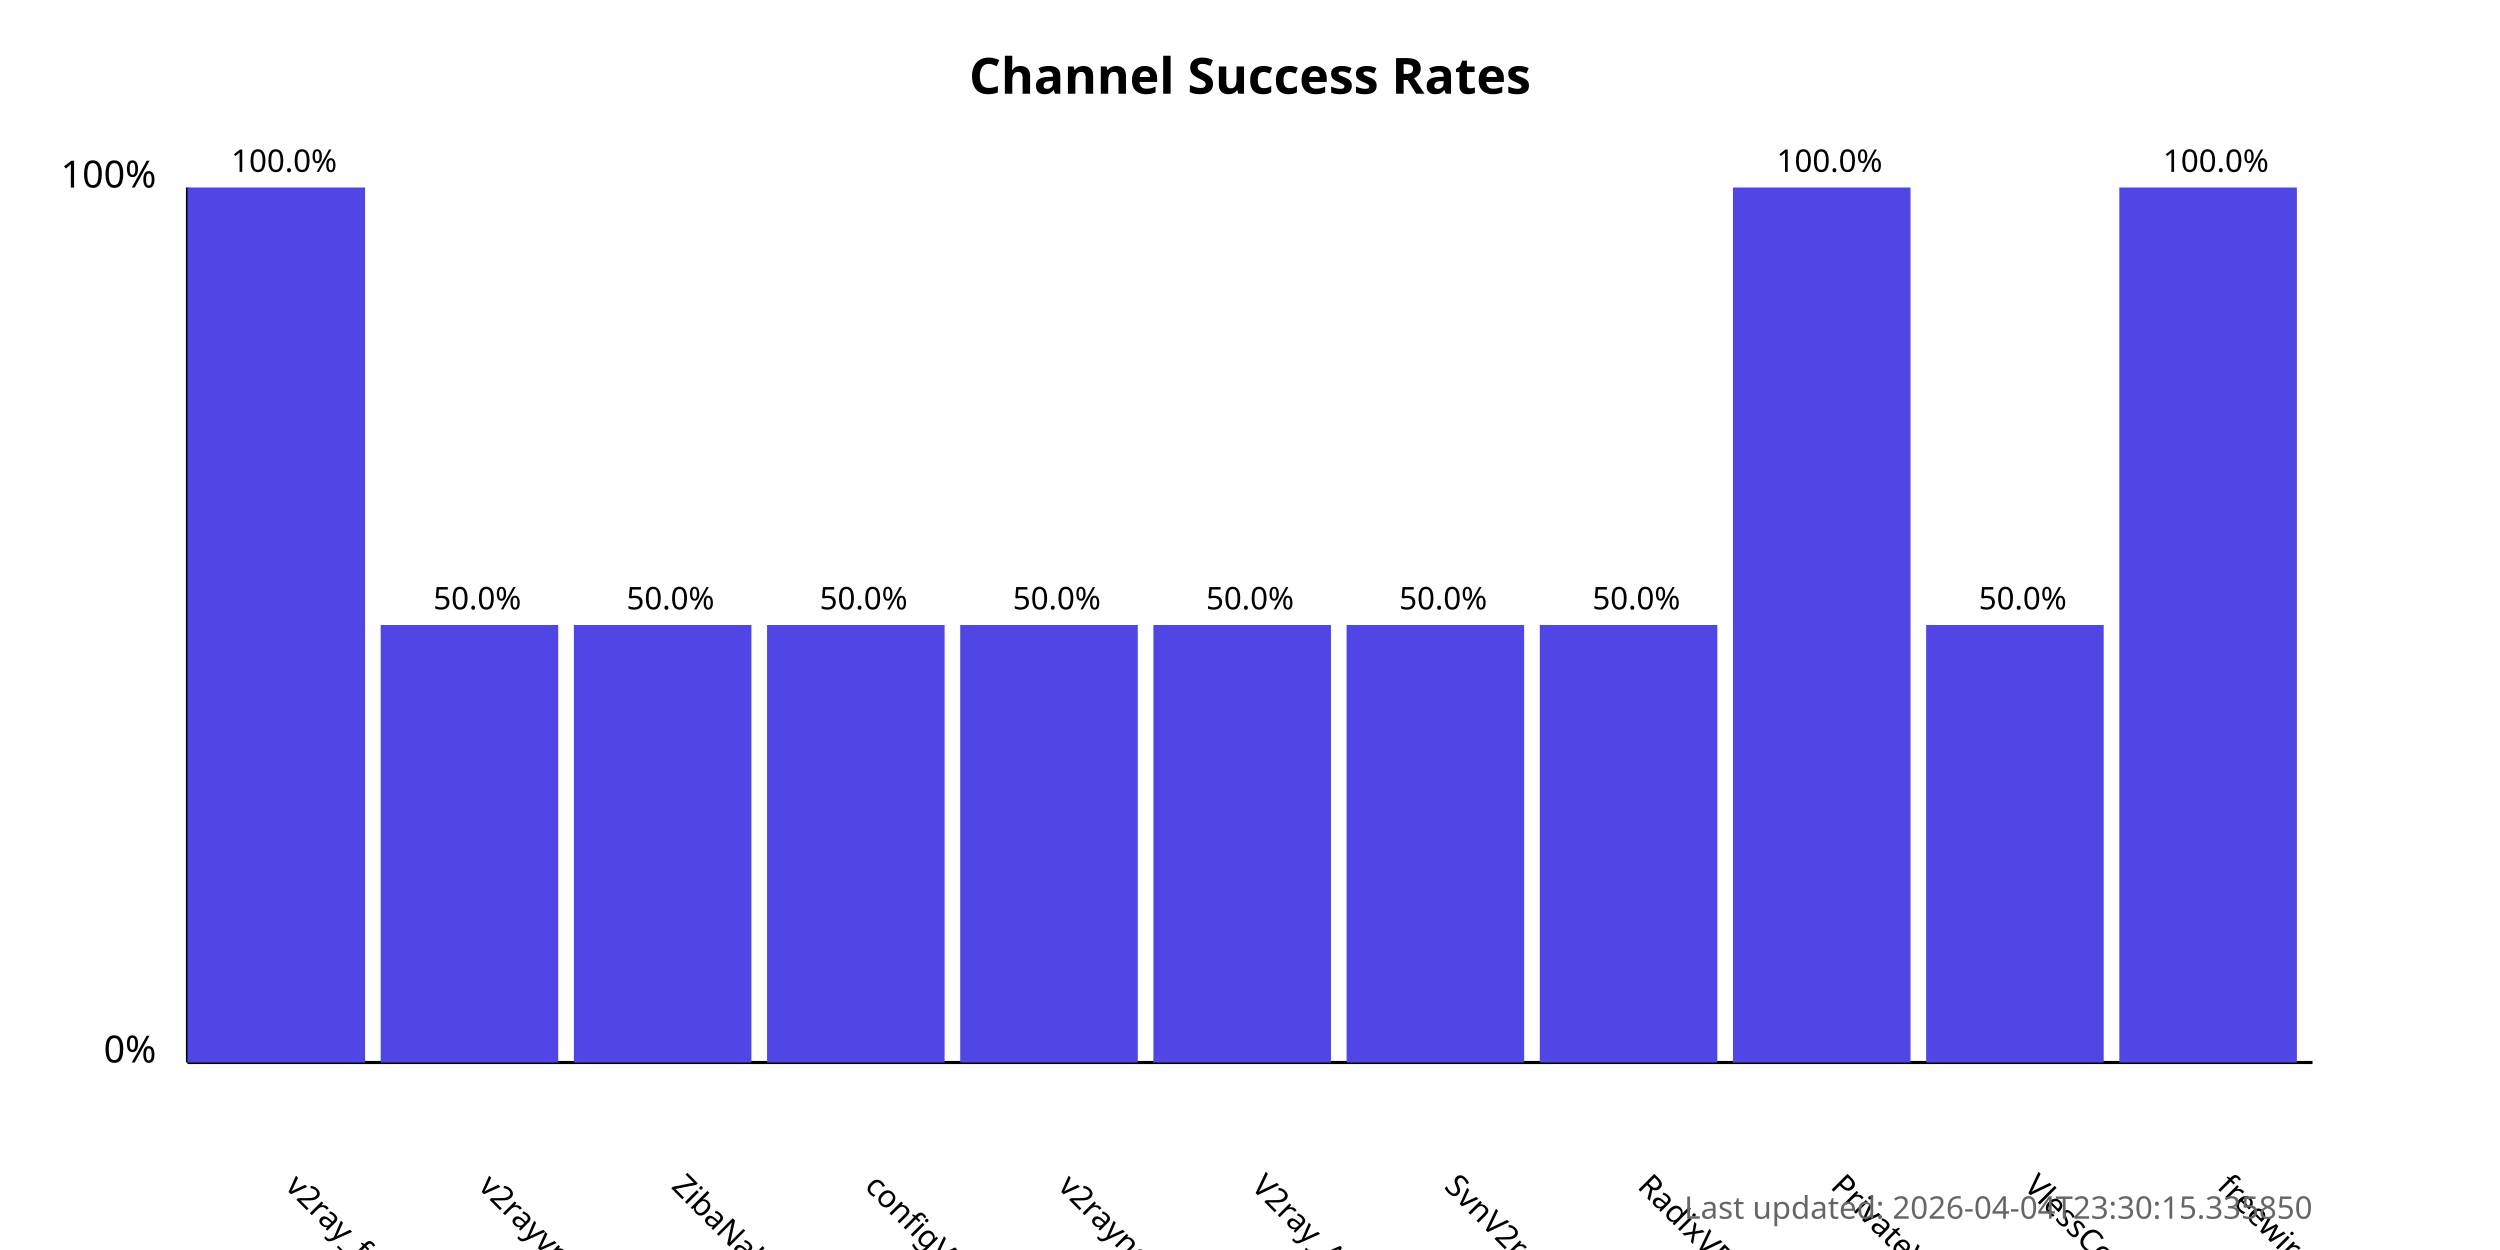
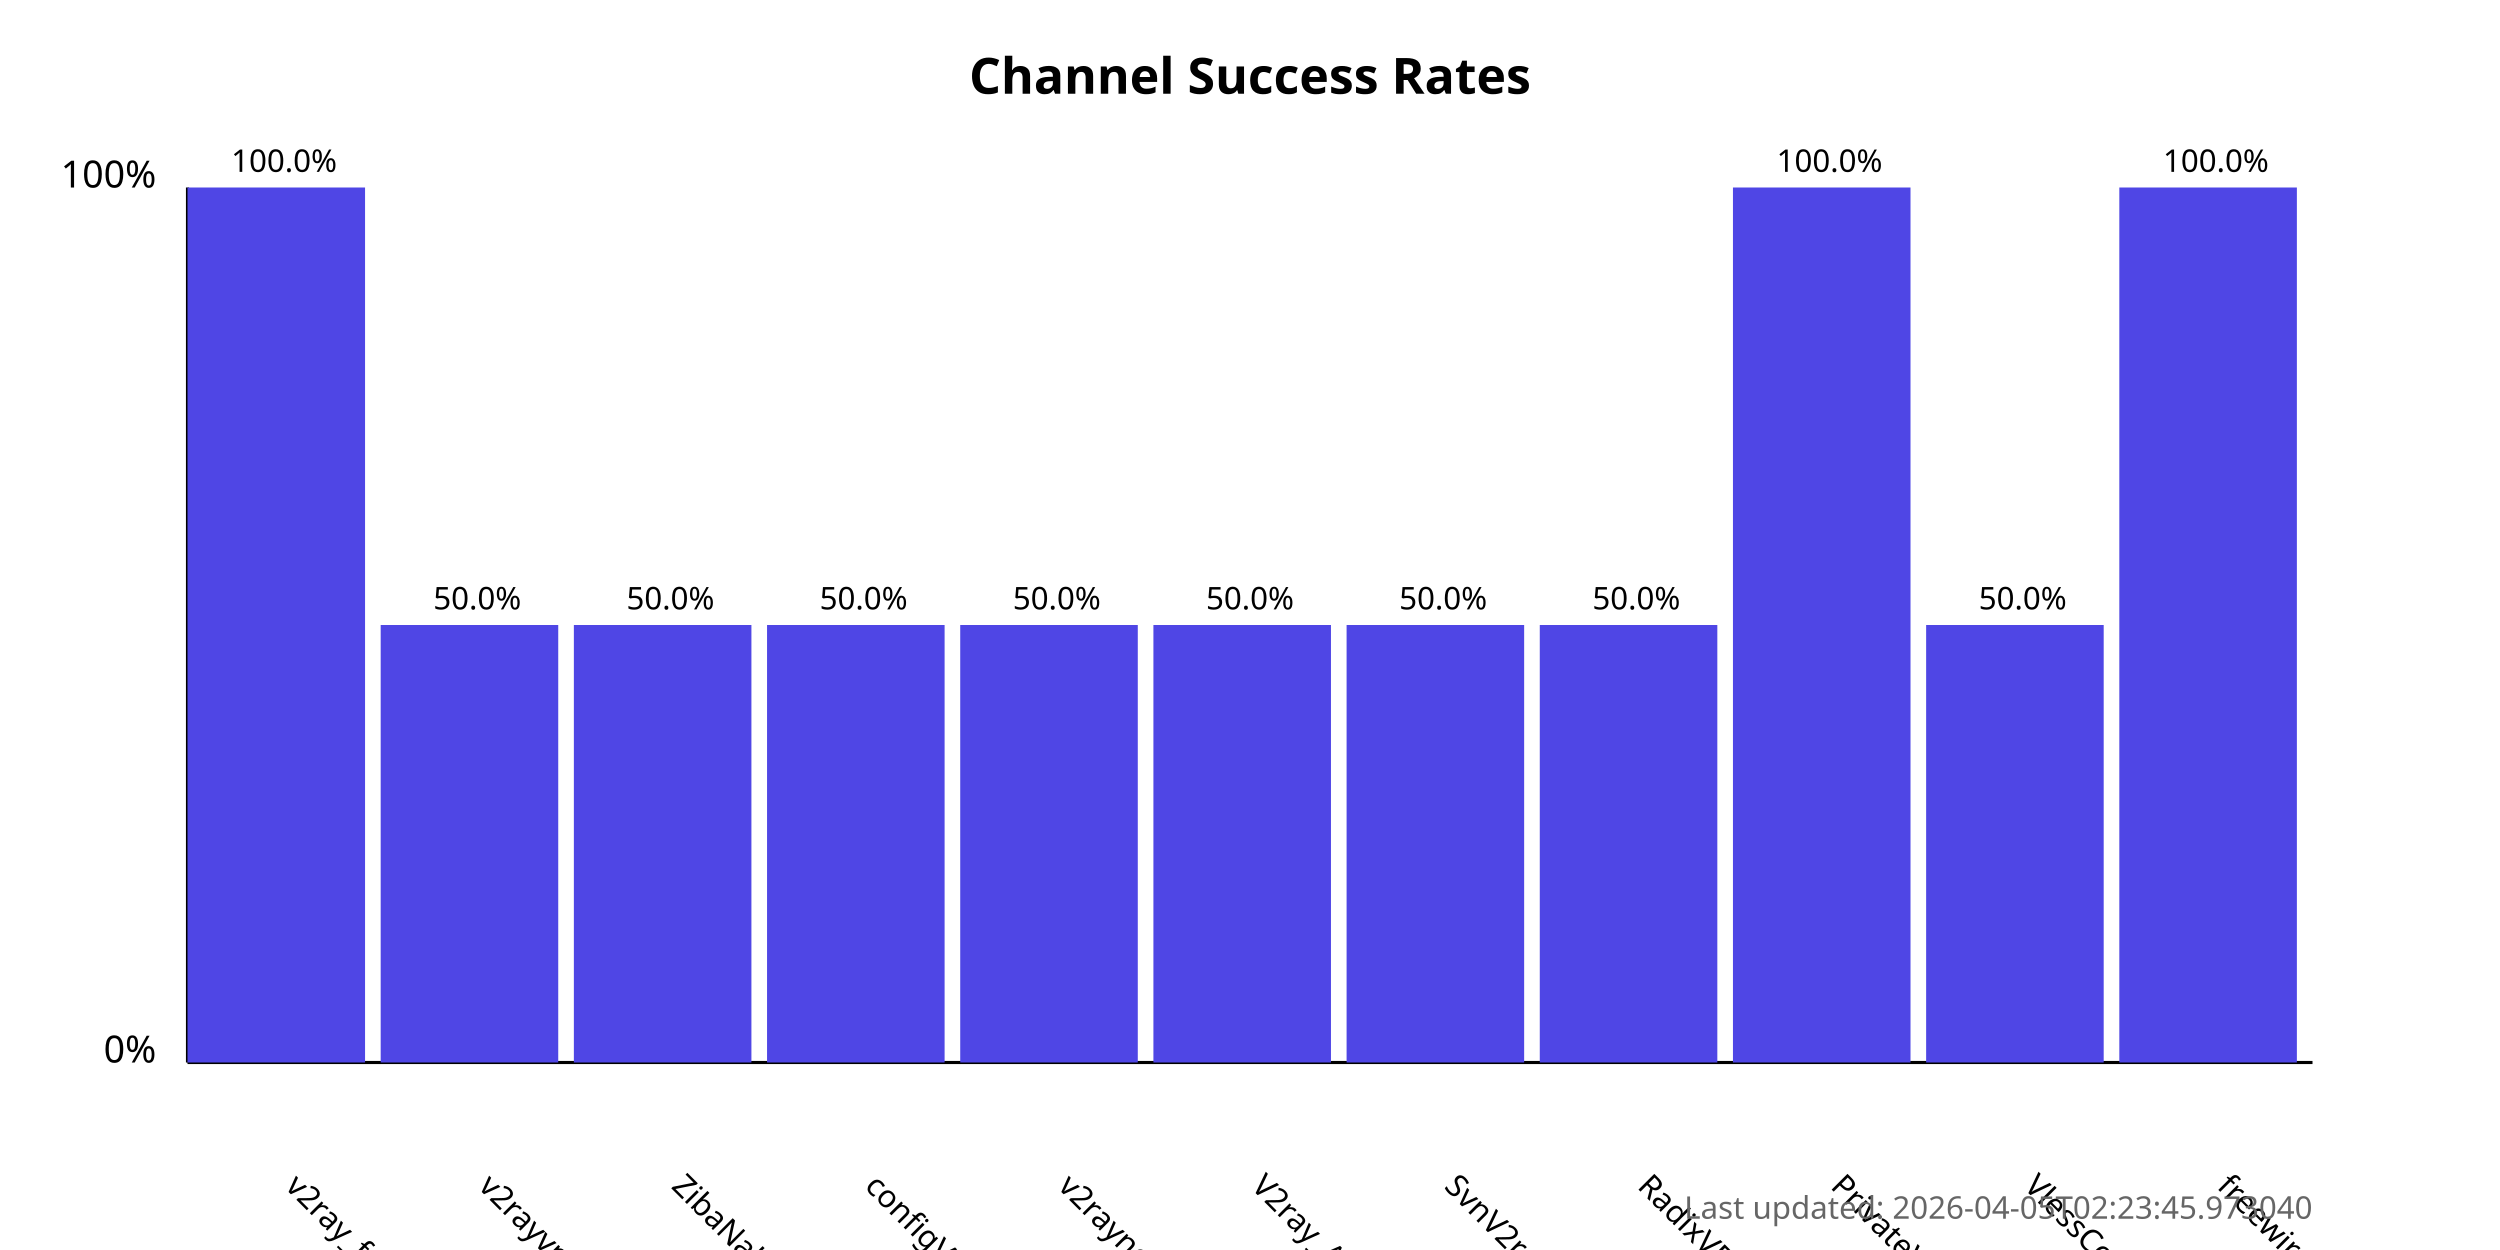
<svg xmlns="http://www.w3.org/2000/svg" width="800" height="400">
  <style>
            .chart-title { font: bold 16px sans-serif; }
            .axis-label { font: 12px sans-serif; }
            .tick-label { font: 10px sans-serif; }
            .bar { fill: #4f46e5; }
            .bar:hover { fill: #6366f1; }
            .timestamp { font: 10px sans-serif; fill: #666; }
        </style>
  <text x="400.0" y="30" text-anchor="middle" class="chart-title">
            Channel Success Rates
        </text>
  <line x1="60" y1="340" x2="60" y2="60" stroke="black" stroke-width="1" />
  <line x1="60" y1="340" x2="740" y2="340" stroke="black" stroke-width="1" />
  <text x="50" y="340" text-anchor="end" class="axis-label">0%</text>
  <text x="50" y="60" text-anchor="end" class="axis-label">100%</text>
  <g>
    <rect x="60" y="60.0" width="56.818" height="280.0" class="bar" />
    <text x="90.909" y="380" transform="rotate(45, 90.90909, 380)" text-anchor="start" class="tick-label">
                v2ray_free_conf
            </text>
    <text x="90.909" y="55.0" text-anchor="middle" class="tick-label">
                100.0%
            </text>
  </g>
  <g>
    <rect x="121.818" y="200.0" width="56.818" height="140.0" class="bar" />
    <text x="152.727" y="380" transform="rotate(45, 152.7273, 380)" text-anchor="start" class="tick-label">
                v2rayvpno
            </text>
    <text x="152.727" y="195.0" text-anchor="middle" class="tick-label">
                50.0%
            </text>
  </g>
  <g>
    <rect x="183.636" y="200.0" width="56.818" height="140.0" class="bar" />
    <text x="214.545" y="380" transform="rotate(45, 214.5455, 380)" text-anchor="start" class="tick-label">
                ZibaNabz
            </text>
    <text x="214.545" y="195.0" text-anchor="middle" class="tick-label">
                50.0%
            </text>
  </g>
  <g>
    <rect x="245.455" y="200.0" width="56.818" height="140.0" class="bar" />
    <text x="276.364" y="380" transform="rotate(45, 276.3636, 380)" text-anchor="start" class="tick-label">
                configV2rayForFree
            </text>
    <text x="276.364" y="195.0" text-anchor="middle" class="tick-label">
                50.0%
            </text>
  </g>
  <g>
    <rect x="307.273" y="200.0" width="56.818" height="140.0" class="bar" />
    <text x="338.182" y="380" transform="rotate(45, 338.1818, 380)" text-anchor="start" class="tick-label">
                v2rayngvpn
            </text>
    <text x="338.182" y="195.0" text-anchor="middle" class="tick-label">
                50.0%
            </text>
  </g>
  <g>
    <rect x="369.091" y="200.0" width="56.818" height="140.0" class="bar" />
    <text x="400.0" y="380" transform="rotate(45, 400.0, 380)" text-anchor="start" class="tick-label">
                V2ray_Alpha
            </text>
    <text x="400.0" y="195.0" text-anchor="middle" class="tick-label">
                50.0%
            </text>
  </g>
  <g>
    <rect x="430.909" y="200.0" width="56.818" height="140.0" class="bar" />
    <text x="461.818" y="380" transform="rotate(45, 461.8182, 380)" text-anchor="start" class="tick-label">
                SvnV2ray
            </text>
    <text x="461.818" y="195.0" text-anchor="middle" class="tick-label">
                50.0%
            </text>
  </g>
  <g>
    <rect x="492.727" y="200.0" width="56.818" height="140.0" class="bar" />
    <text x="523.636" y="380" transform="rotate(45, 523.6364, 380)" text-anchor="start" class="tick-label">
                RadixVPN
            </text>
    <text x="523.636" y="195.0" text-anchor="middle" class="tick-label">
                50.0%
            </text>
  </g>
  <g>
    <rect x="554.545" y="60.0" width="56.818" height="280.0" class="bar" />
    <text x="585.455" y="380" transform="rotate(45, 585.4545, 380)" text-anchor="start" class="tick-label">
                PrivateVPNs
            </text>
    <text x="585.455" y="55.0" text-anchor="middle" class="tick-label">
                100.0%
            </text>
  </g>
  <g>
    <rect x="616.364" y="200.0" width="56.818" height="140.0" class="bar" />
    <text x="647.273" y="380" transform="rotate(45, 647.2727, 380)" text-anchor="start" class="tick-label">
                VlessConfig
            </text>
    <text x="647.273" y="195.0" text-anchor="middle" class="tick-label">
                50.0%
            </text>
  </g>
  <g>
    <rect x="678.182" y="60.0" width="56.818" height="280.0" class="bar" />
    <text x="709.091" y="380" transform="rotate(45, 709.0909, 380)" text-anchor="start" class="tick-label">
                freewireguard
            </text>
    <text x="709.091" y="55.0" text-anchor="middle" class="tick-label">
                100.0%
            </text>
  </g>
  <text x="740" y="390" text-anchor="end" class="timestamp">
-             Last updated: 2026-04-04T23:30:15.335850
+             Last updated: 2026-04-05T02:23:45.973040
        </text>
</svg>
